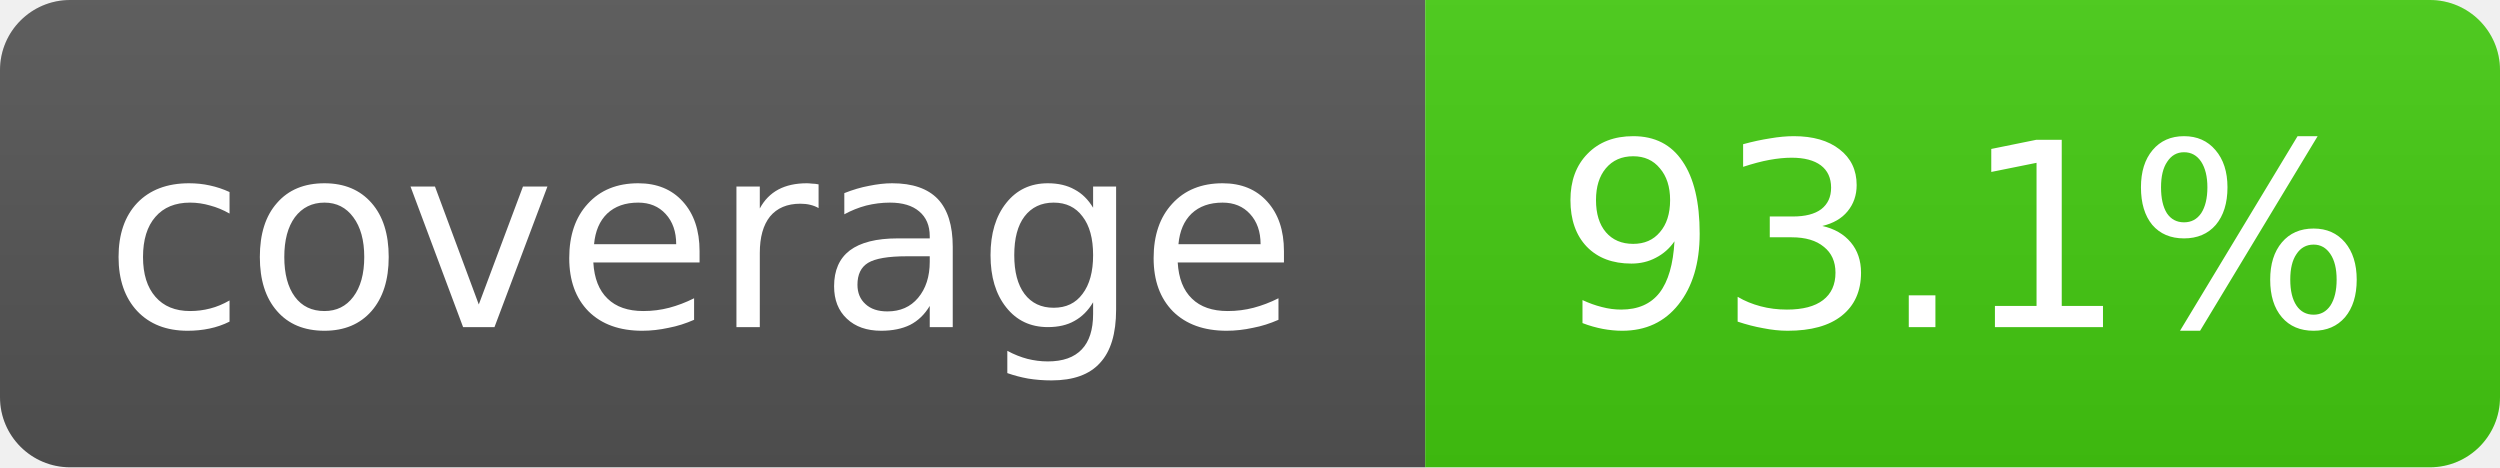
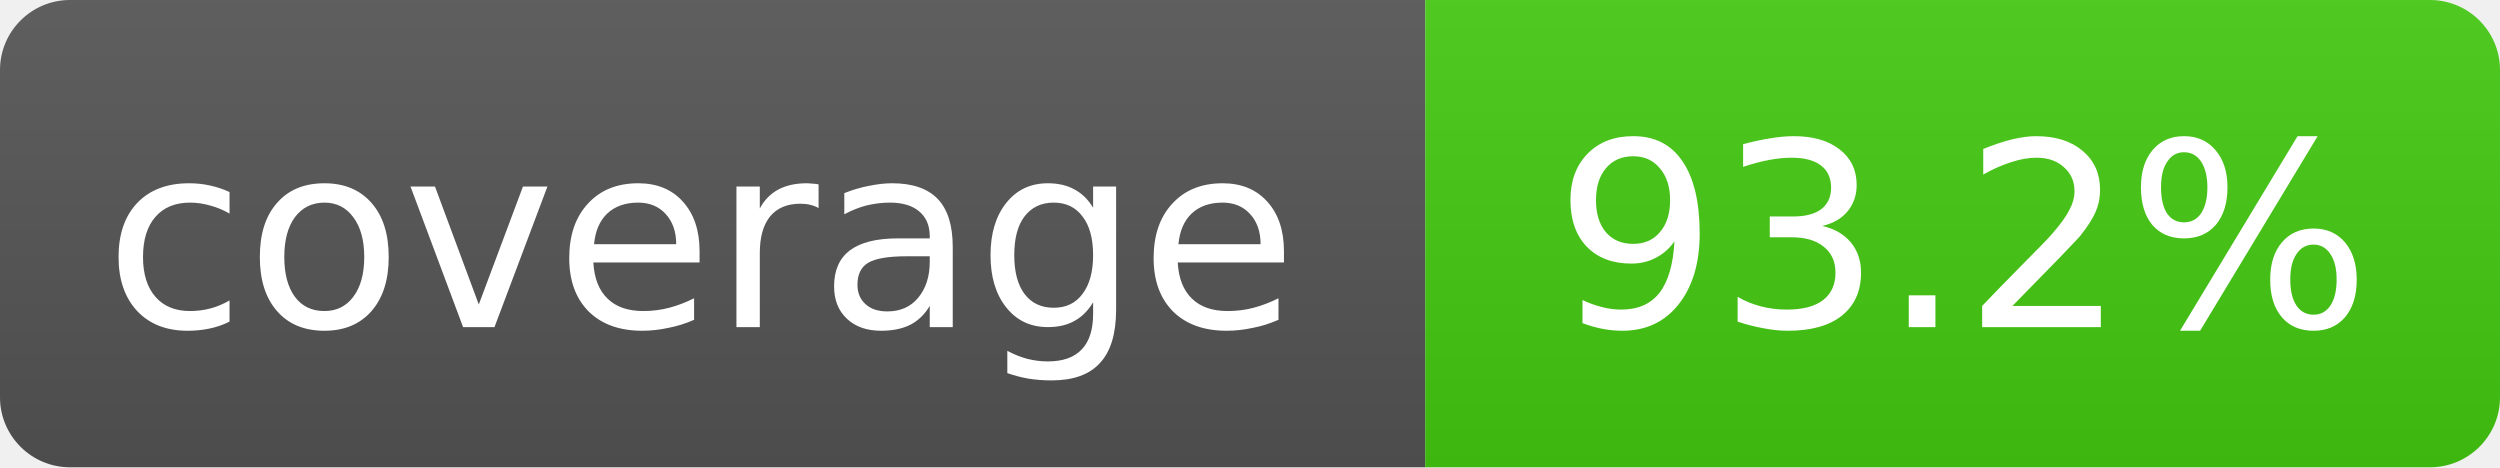
- <svg xmlns="http://www.w3.org/2000/svg" width="107" height="20" role="img" aria-label="coverage: 93.1%">
+ <svg xmlns="http://www.w3.org/2000/svg" width="107" height="20" role="img" aria-label="coverage: 93.2%">
  <linearGradient id="s" x2="0" y2="100%">
    <stop offset="0" stop-color="#bbb" stop-opacity=".1" />
    <stop offset="1" stop-opacity=".1" />
  </linearGradient>
  <clipPath id="r">
    <rect width="107" height="20" rx="3" fill="#fff" />
  </clipPath>
  <g clip-path="url(#r)">
    <rect width="61" height="20" fill="#555" />
    <rect x="61" width="46" height="20" fill="#4c1" />
    <rect width="107" height="20" fill="url(#s)" />
  </g>
  <g fill="#fff" text-anchor="middle" font-family="Verdana,Geneva,DejaVu Sans,sans-serif" font-size="11">
    <text x="30" y="14">coverage</text>
-     <text x="84" y="14">93.1%</text>
+     <text x="84" y="14">93.2%</text>
  </g>
</svg>
